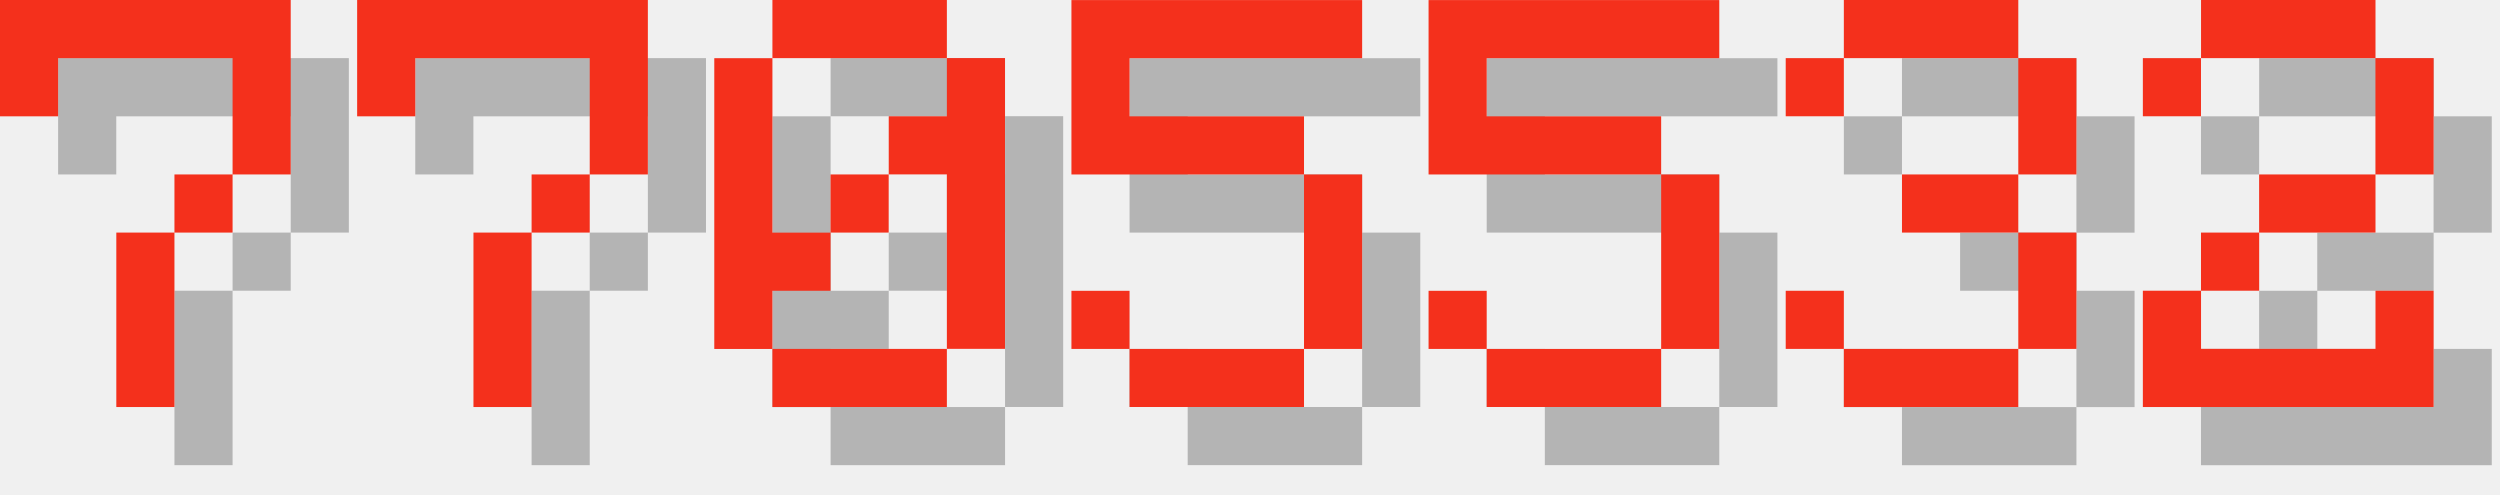
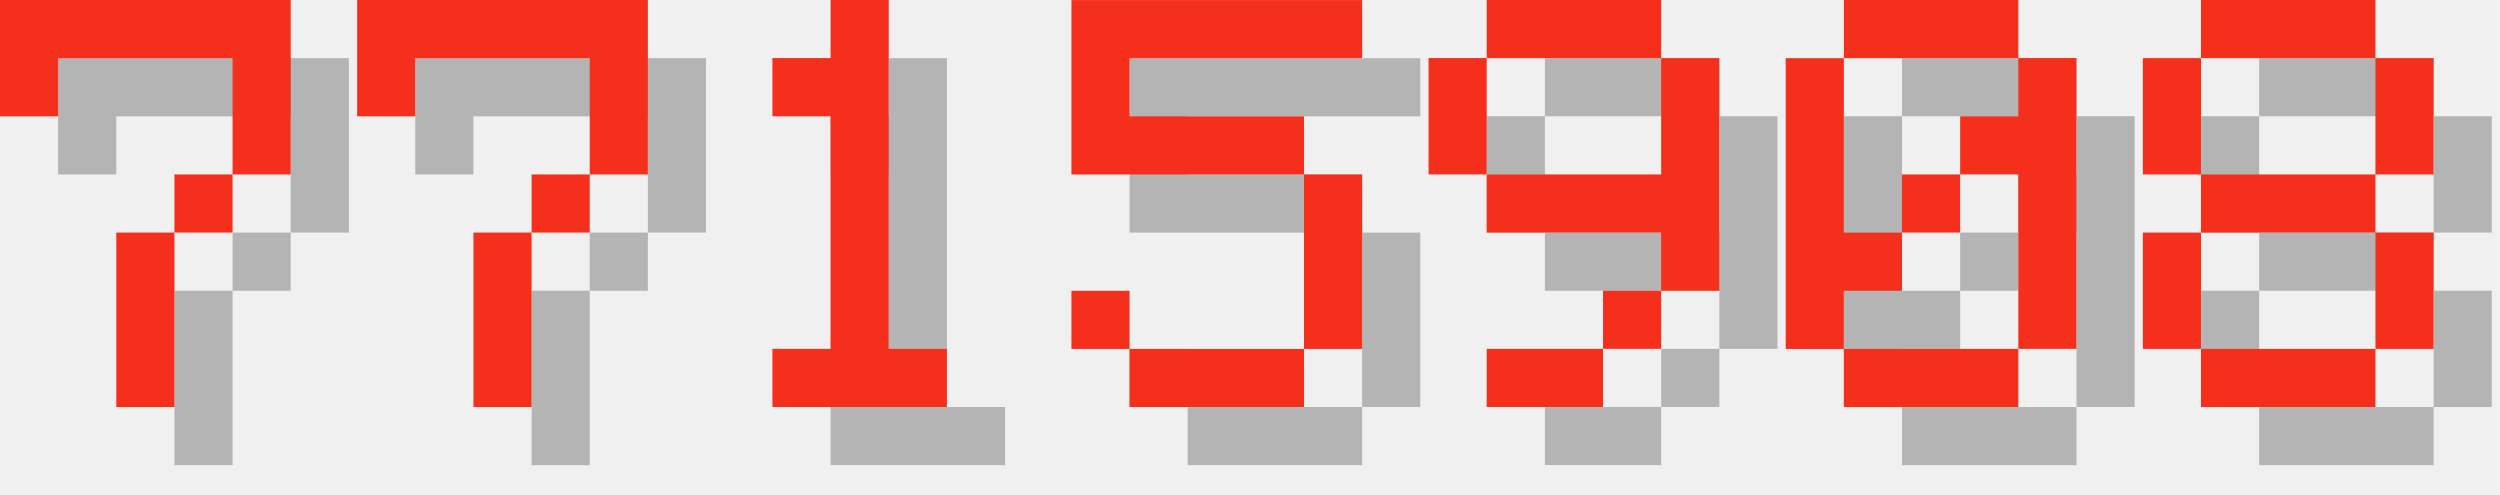
<svg xmlns="http://www.w3.org/2000/svg" version="1.1" width="182.0" height="36">
  <style>
        .text-foreground {
            fill: #F4301C;
        }
        .text-shadow {
            fill: #000000;
            fill-opacity: 0.25;
        }
    </style>
  <g class="digit" id="digit_7" transform="translate(0.0, 0), scale(4)">
    <path id="digit_7_shadow" class="text-shadow" d="m1.058 1.058 2e-6 2.117h1.058v-1.058h3.175v1.058l2e-7 1.058h-1.058v1.058h-1.058l4e-7 3.175 1.058 1e-7v-3.175h1.058v-1.058h1.058l5e-7 -1.058v-2.117z" fill-opacity=".5" style="paint-order:stroke fill markers" />
    <path id="digit_7_fg" class="text-foreground" d="m0 0 2e-6 2.117h1.058v-1.058h3.175v1.058l2e-7 1.058h-1.058v1.058h-1.058l4e-7 3.175 1.058 1e-7v-3.175h1.058v-1.058h1.058l5e-7 -1.058v-2.117z" fill="#fff" style="paint-order:stroke fill markers" />
  </g>
  <g class="digit" id="digit_7" transform="translate(26.0, 0), scale(4)">
    <path id="digit_7_shadow" class="text-shadow" d="m1.058 1.058 2e-6 2.117h1.058v-1.058h3.175v1.058l2e-7 1.058h-1.058v1.058h-1.058l4e-7 3.175 1.058 1e-7v-3.175h1.058v-1.058h1.058l5e-7 -1.058v-2.117z" fill-opacity=".5" style="paint-order:stroke fill markers" />
    <path id="digit_7_fg" class="text-foreground" d="m0 0 2e-6 2.117h1.058v-1.058h3.175v1.058l2e-7 1.058h-1.058v1.058h-1.058l4e-7 3.175 1.058 1e-7v-3.175h1.058v-1.058h1.058l5e-7 -1.058v-2.117z" fill="#fff" style="paint-order:stroke fill markers" />
  </g>
-   <g class="digit" id="digit_0" transform="translate(52.0, 0), scale(4)">
-     <path id="digit_0_shadow" class="text-shadow" d="m2.117 1.058v1.058h3.175v-1.058h-3.175zm3.175 1.058v1.058h-1.058v1.058h1.058v3.175h1.058v-5.292h-1.058zm0 5.292h-3.175v1.058h3.175v-1.058zm-3.175 0v-1.058h1.058v-1.058h-1.058v-3.175h-1.058v5.292h1.058zm1.058-2.117h1.058v-1.058h-1.058v1.058z" fill-opacity=".5" style="paint-order:stroke fill markers" />
-     <path id="digit_0_fg" class="text-foreground" d="m1.058 0v1.058h3.175v-1.058h-3.175zm3.175 1.058v1.058h-1.058v1.058h1.058v3.175h1.058v-5.292h-1.058zm0 5.292h-3.175v1.058h3.175v-1.058zm-3.175 0v-1.058h1.058v-1.058h-1.058v-3.175h-1.058v5.292h1.058zm1.058-2.117h1.058v-1.058h-1.058v1.058z" fill="#fff" style="paint-order:stroke fill markers" />
+   <g class="digit" id="digit_1" transform="translate(52.0, 0), scale(4)">
+     <path id="digit_1_shadow" class="text-shadow" d="m2.117 2.117v1.058h1.058v4.233h-1.058v1.058h3.175v-1.058h-1.058v-6.35h-1.058v1.058h-1.058z" fill-opacity=".5" style="paint-order:stroke fill markers" />
+     <path id="digit_1_fg" class="text-foreground" d="m1.058 1.058v1.058h1.058v4.233h-1.058v1.058h3.175v-1.058h-1.058v-6.35h-1.058v1.058h-1.058z" fill="#fff" style="paint-order:stroke fill markers" />
  </g>
  <g class="digit" id="digit_5" transform="translate(78.0, 0), scale(4)">
    <path id="digit_5_shadow" class="text-shadow" d="m1.058 1.058v3.175h4.233v3.175h-3.175v-1.058h-1.058v1.058h1.058v1.058h3.175v-1.058h1.058v-3.175h-1.058v-1.058h-3.175v-1.058h4.233v-1.058h-5.292z" fill-opacity=".5" style="paint-order:stroke fill markers" />
    <path id="digit_5_fg" class="text-foreground" d="m0 0v3.175h4.233v3.175h-3.175v-1.058h-1.058v1.058h1.058v1.058h3.175v-1.058h1.058v-3.175h-1.058v-1.058h-3.175v-1.058h4.233v-1.058h-5.292z" fill="#fff" style="paint-order:stroke fill markers" />
  </g>
-   <g class="digit" id="digit_5" transform="translate(104.0, 0), scale(4)">
-     <path id="digit_5_shadow" class="text-shadow" d="m1.058 1.058v3.175h4.233v3.175h-3.175v-1.058h-1.058v1.058h1.058v1.058h3.175v-1.058h1.058v-3.175h-1.058v-1.058h-3.175v-1.058h4.233v-1.058h-5.292z" fill-opacity=".5" style="paint-order:stroke fill markers" />
-     <path id="digit_5_fg" class="text-foreground" d="m0 0v3.175h4.233v3.175h-3.175v-1.058h-1.058v1.058h1.058v1.058h3.175v-1.058h1.058v-3.175h-1.058v-1.058h-3.175v-1.058h4.233v-1.058h-5.292z" fill="#fff" style="paint-order:stroke fill markers" />
+   <g class="digit" id="digit_9" transform="translate(104.0, 0), scale(4)">
+     <path id="digit_9_shadow" class="text-shadow" d="m2.117 1.058v1.058h3.175v-1.058h-3.175zm3.175 1.058v2.117h-3.175v1.058h3.175v1.058h1.058v-4.233h-1.058zm0 4.233h-1.058v1.058h1.058v-1.058zm-1.058 1.058h-2.117v1.058h2.117v-1.058zm-2.117-3.175v-2.117h-1.058v2.117h1.058z" fill-opacity=".5" style="paint-order:stroke fill markers" />
+     <path id="digit_9_fg" class="text-foreground" d="m1.058 0v1.058h3.175v-1.058h-3.175zm3.175 1.058v2.117h-3.175v1.058h3.175v1.058h1.058v-4.233h-1.058zm0 4.233h-1.058v1.058h1.058v-1.058zm-1.058 1.058h-2.117v1.058h2.117v-1.058zm-2.117-3.175v-2.117h-1.058v2.117h1.058z" fill="#fff" style="paint-order:stroke fill markers" />
  </g>
-   <g class="digit" id="digit_3" transform="translate(130.0, 0), scale(4)">
-     <path id="digit_3_shadow" class="text-shadow" d="m1.058 2.117v1.058h1.058v-1.058h3.175v2.117h-2.117v1.058h2.117v2.117h-3.175v-1.058h-1.058v1.058h1.058v1.058h3.175v-1.058h1.058v-2.117h-1.058v-1.058h1.058v-2.117h-1.058v-1.058h-3.175v1.058h-1.058z" fill-opacity=".5" style="paint-order:stroke fill markers" />
-     <path id="digit_3_fg" class="text-foreground" d="m0 1.058v1.058h1.058v-1.058h3.175v2.117h-2.117v1.058h2.117v2.117h-3.175v-1.058h-1.058v1.058h1.058v1.058h3.175v-1.058h1.058v-2.117h-1.058v-1.058h1.058v-2.117h-1.058v-1.058h-3.175v1.058h-1.058z" fill="#fff" style="paint-order:stroke fill markers" />
+   <g class="digit" id="digit_0" transform="translate(130.0, 0), scale(4)">
+     <path id="digit_0_shadow" class="text-shadow" d="m2.117 1.058v1.058h3.175v-1.058h-3.175zm3.175 1.058v1.058h-1.058v1.058h1.058v3.175h1.058v-5.292h-1.058zm0 5.292h-3.175v1.058h3.175v-1.058zm-3.175 0v-1.058h1.058v-1.058h-1.058v-3.175h-1.058v5.292h1.058zm1.058-2.117h1.058v-1.058h-1.058v1.058z" fill-opacity=".5" style="paint-order:stroke fill markers" />
+     <path id="digit_0_fg" class="text-foreground" d="m1.058 0v1.058h3.175v-1.058h-3.175zm3.175 1.058v1.058h-1.058v1.058h1.058v3.175h1.058v-5.292h-1.058zm0 5.292h-3.175v1.058h3.175v-1.058zm-3.175 0v-1.058h1.058v-1.058h-1.058v-3.175h-1.058v5.292h1.058zm1.058-2.117h1.058v-1.058h-1.058v1.058z" fill="#fff" style="paint-order:stroke fill markers" />
  </g>
-   <g class="digit" id="digit_2" transform="translate(156.0, 0), scale(4)">
-     <path id="digit_2_shadow" class="text-shadow" d="m1.058 2.117v1.058h1.058v-1.058h3.175v2.117h-2.117v1.058h-1.058v1.058h-1.058v2.117h5.292v-2.117h-1.058v1.058h-3.175v-1.058h1.058v-1.058h2.117v-1.058h1.058v-2.117h-1.058v-1.058h-3.175v1.058h-1.058z" fill-opacity=".5" style="paint-order:stroke fill markers" />
-     <path id="digit_2_fg" class="text-foreground" d="m0 1.058v1.058h1.058v-1.058h3.175v2.117h-2.117v1.058h-1.058v1.058h-1.058v2.117h5.292v-2.117h-1.058v1.058h-3.175v-1.058h1.058v-1.058h2.117v-1.058h1.058v-2.117h-1.058v-1.058h-3.175v1.058h-1.058z" fill="#fff" style="paint-order:stroke fill markers" />
+   <g class="digit" id="digit_8" transform="translate(156.0, 0), scale(4)">
+     <path id="digit_8_shadow" class="text-shadow" d="m2.117 1.058v1.058h3.175v-1.058h-3.175zm3.175 1.058v2.117h1.058v-2.117h-1.058zm0 2.117h-3.175v1.058h3.175v-1.058zm0 1.058v2.117h1.058v-2.117h-1.058zm0 2.117h-3.175v1.058h3.175v-1.058zm-3.175 0v-2.117h-1.058v2.117h1.058zm0-3.175v-2.117h-1.058v2.117h1.058z" fill-opacity=".5" style="paint-order:stroke fill markers" />
+     <path id="digit_8_fg" class="text-foreground" d="m1.058 0v1.058h3.175v-1.058h-3.175zm3.175 1.058v2.117h1.058v-2.117h-1.058zm0 2.117h-3.175v1.058h3.175v-1.058zm0 1.058v2.117h1.058v-2.117h-1.058zm0 2.117h-3.175v1.058h3.175v-1.058zm-3.175 0v-2.117h-1.058v2.117h1.058zm0-3.175v-2.117h-1.058v2.117h1.058z" fill="#fff" style="paint-order:stroke fill markers" />
  </g>
</svg>
